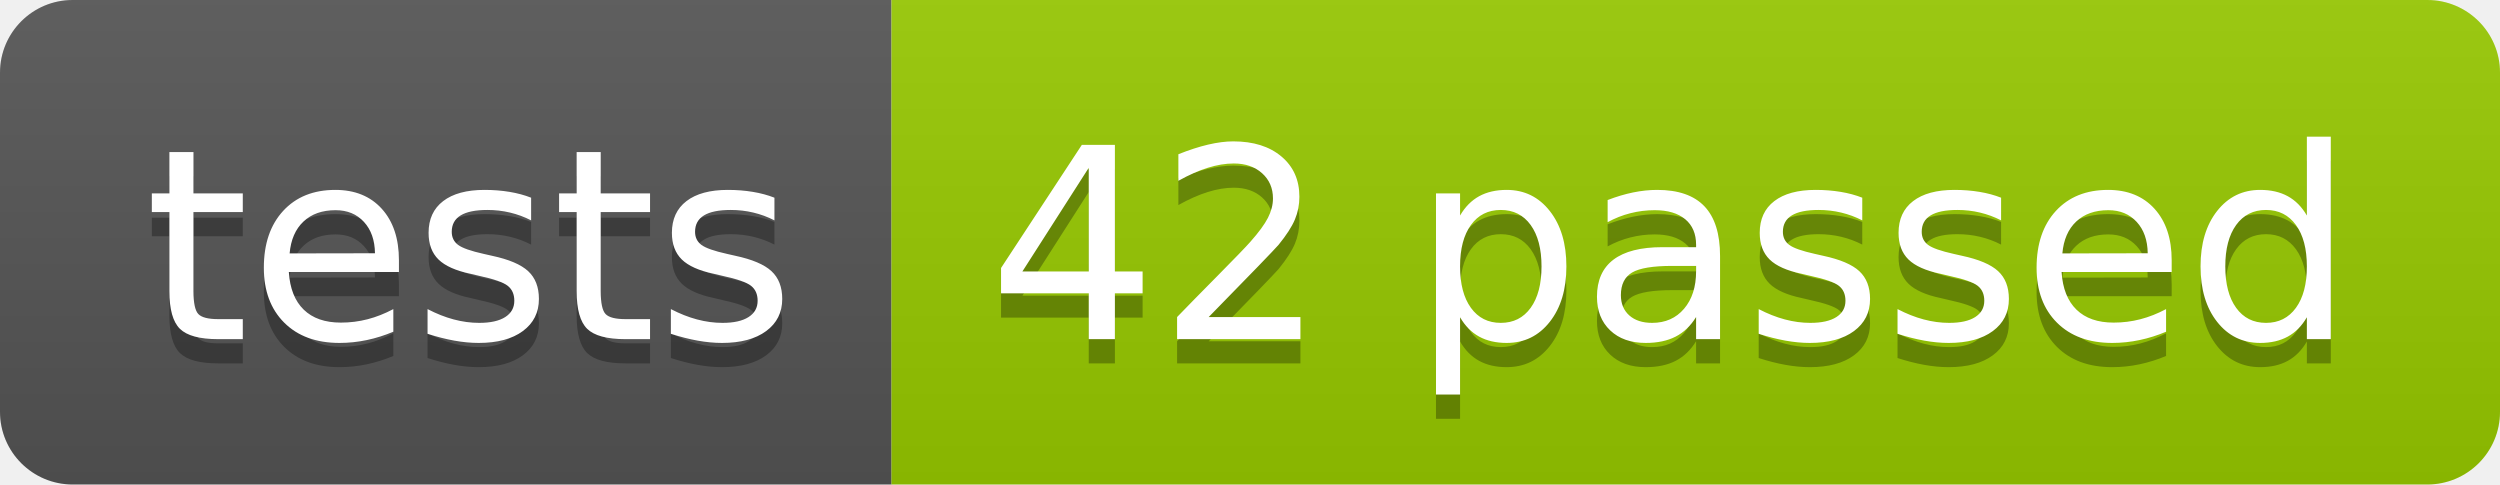
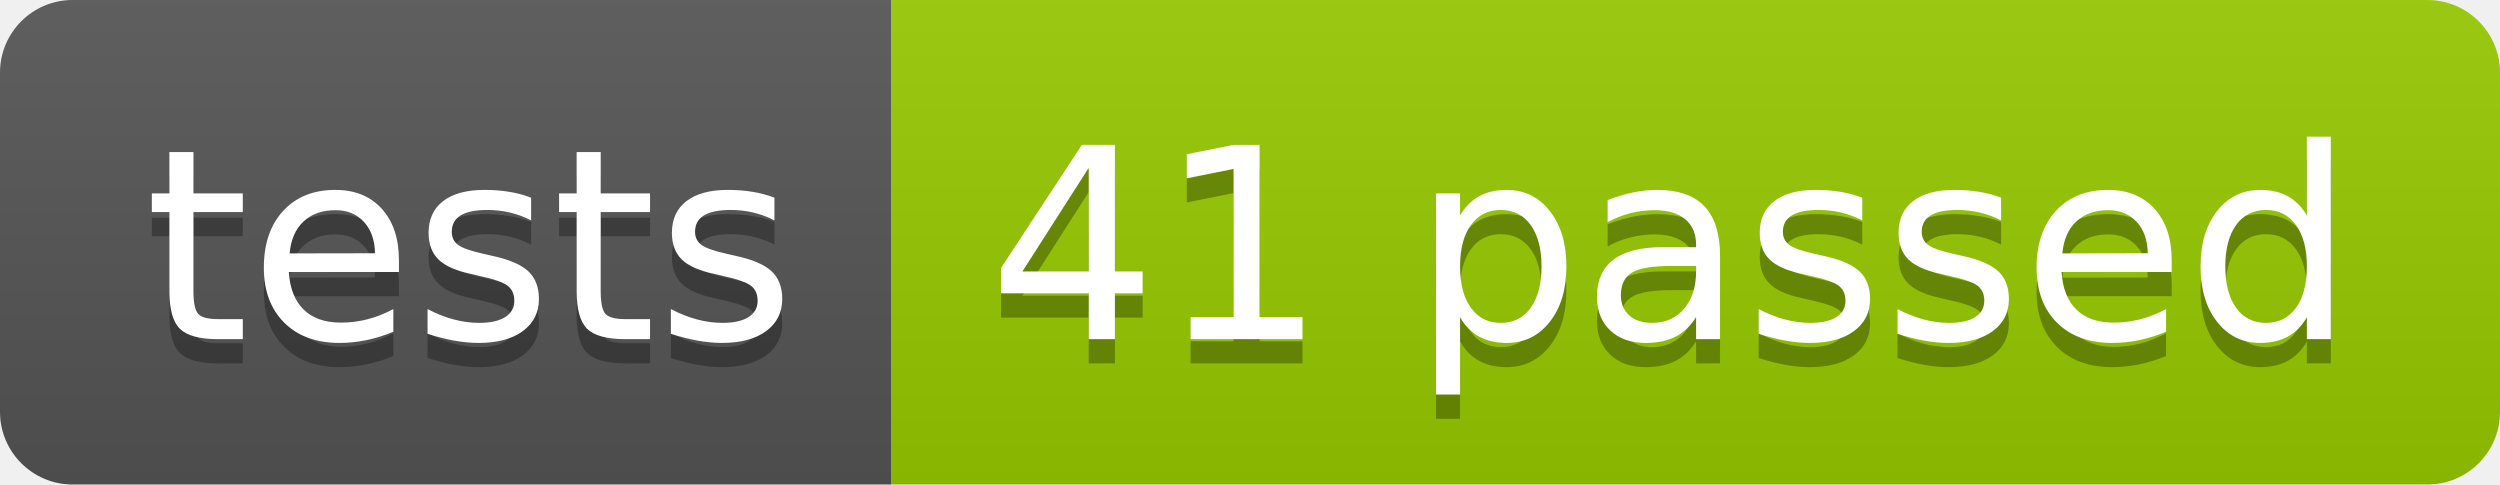
<svg xmlns="http://www.w3.org/2000/svg" width="103.2" height="20">
  <linearGradient id="smooth" x2="0" y2="100%">
    <stop offset="0" stop-color="#bbb" stop-opacity=".1" />
    <stop offset="1" stop-opacity=".1" />
  </linearGradient>
  <clipPath id="round">
    <rect width="103.2" height="20" rx="3" fill="#fff" />
  </clipPath>
  <g clip-path="url(#round)">
    <rect width="36.8" height="20" fill="#555" />
    <rect x="36.8" width="66.4" height="20" fill="#97CA00" />
    <rect width="103.2" height="20" fill="url(#smooth)" />
  </g>
  <g fill="#fff" text-anchor="middle" font-family="DejaVu Sans,Verdana,Geneva,sans-serif" font-size="110">
    <text x="194.0" y="150" fill="#010101" fill-opacity=".3" transform="scale(0.1)" textLength="268.0" lengthAdjust="spacing">tests</text>
    <text x="194.0" y="140" transform="scale(0.1)" textLength="268.0" lengthAdjust="spacing">tests</text>
-     <text x="690.0" y="150" fill="#010101" fill-opacity=".3" transform="scale(0.1)" textLength="564.0" lengthAdjust="spacing">42 passed</text>
-     <text x="690.0" y="140" transform="scale(0.1)" textLength="564.0" lengthAdjust="spacing">42 passed</text>
+     <text x="690.0" y="150" fill="#010101" fill-opacity=".3" transform="scale(0.1)" textLength="564.0" lengthAdjust="spacing">41 passed</text>
+     <text x="690.0" y="140" transform="scale(0.1)" textLength="564.0" lengthAdjust="spacing">41 passed</text>
  </g>
</svg>
